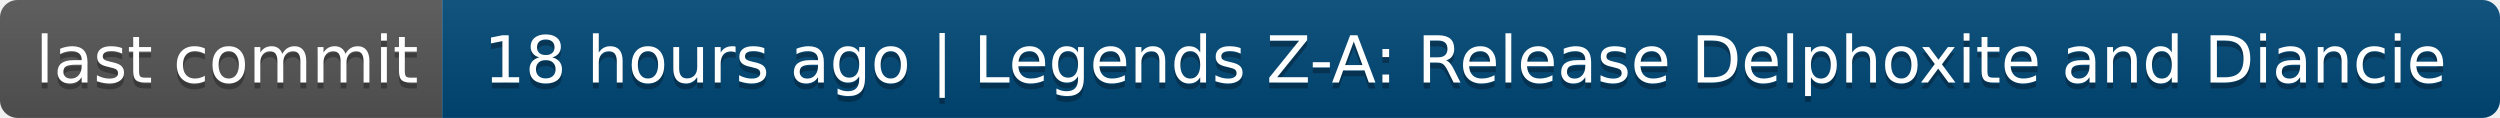
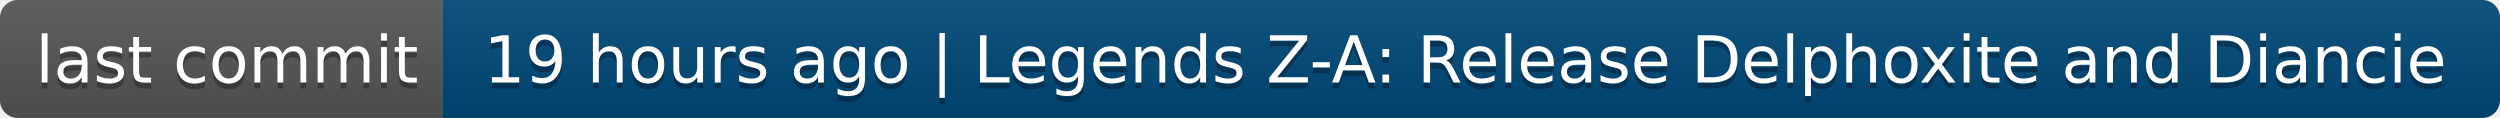
- <svg xmlns="http://www.w3.org/2000/svg" width="424" height="20" role="img" aria-label="last commit: 18 hours ago | Legends Z-A: Release Delphoxite and Diancie">
+ <svg xmlns="http://www.w3.org/2000/svg" width="424" height="20" role="img" aria-label="last commit: 19 hours ago | Legends Z-A: Release Delphoxite and Diancie">
  <linearGradient id="s" x2="0" y2="100%">
    <stop offset="0" stop-color="#bbb" stop-opacity=".1" />
    <stop offset="1" stop-opacity=".1" />
  </linearGradient>
  <clipPath id="r">
    <rect width="424" height="20" rx="3" fill="#fff" />
  </clipPath>
  <g clip-path="url(#r)">
    <rect width="75" height="20" fill="#555" />
    <rect x="75" width="349" height="20" fill="#004878" />
    <rect width="424" height="20" fill="url(#s)" />
  </g>
  <g fill="#fff" text-anchor="middle" font-family="Verdana,Geneva,DejaVu Sans,sans-serif" text-rendering="geometricPrecision" font-size="110">
    <text aria-hidden="true" x="385" y="150" fill="#010101" fill-opacity=".3" transform="scale(.1)" textLength="650">last commit</text>
    <text x="385" y="140" transform="scale(.1)" fill="#fff" textLength="650">last commit</text>
-     <text aria-hidden="true" x="2485" y="150" fill="#010101" fill-opacity=".3" transform="scale(.1)" textLength="3390">18 hours ago | Legends Z-A: Release Delphoxite and Diancie</text>
-     <text x="2485" y="140" transform="scale(.1)" fill="#fff" textLength="3390">18 hours ago | Legends Z-A: Release Delphoxite and Diancie</text>
+     <text aria-hidden="true" x="2485" y="150" fill="#010101" fill-opacity=".3" transform="scale(.1)" textLength="3390">19 hours ago | Legends Z-A: Release Delphoxite and Diancie</text>
+     <text x="2485" y="140" transform="scale(.1)" fill="#fff" textLength="3390">19 hours ago | Legends Z-A: Release Delphoxite and Diancie</text>
  </g>
</svg>
